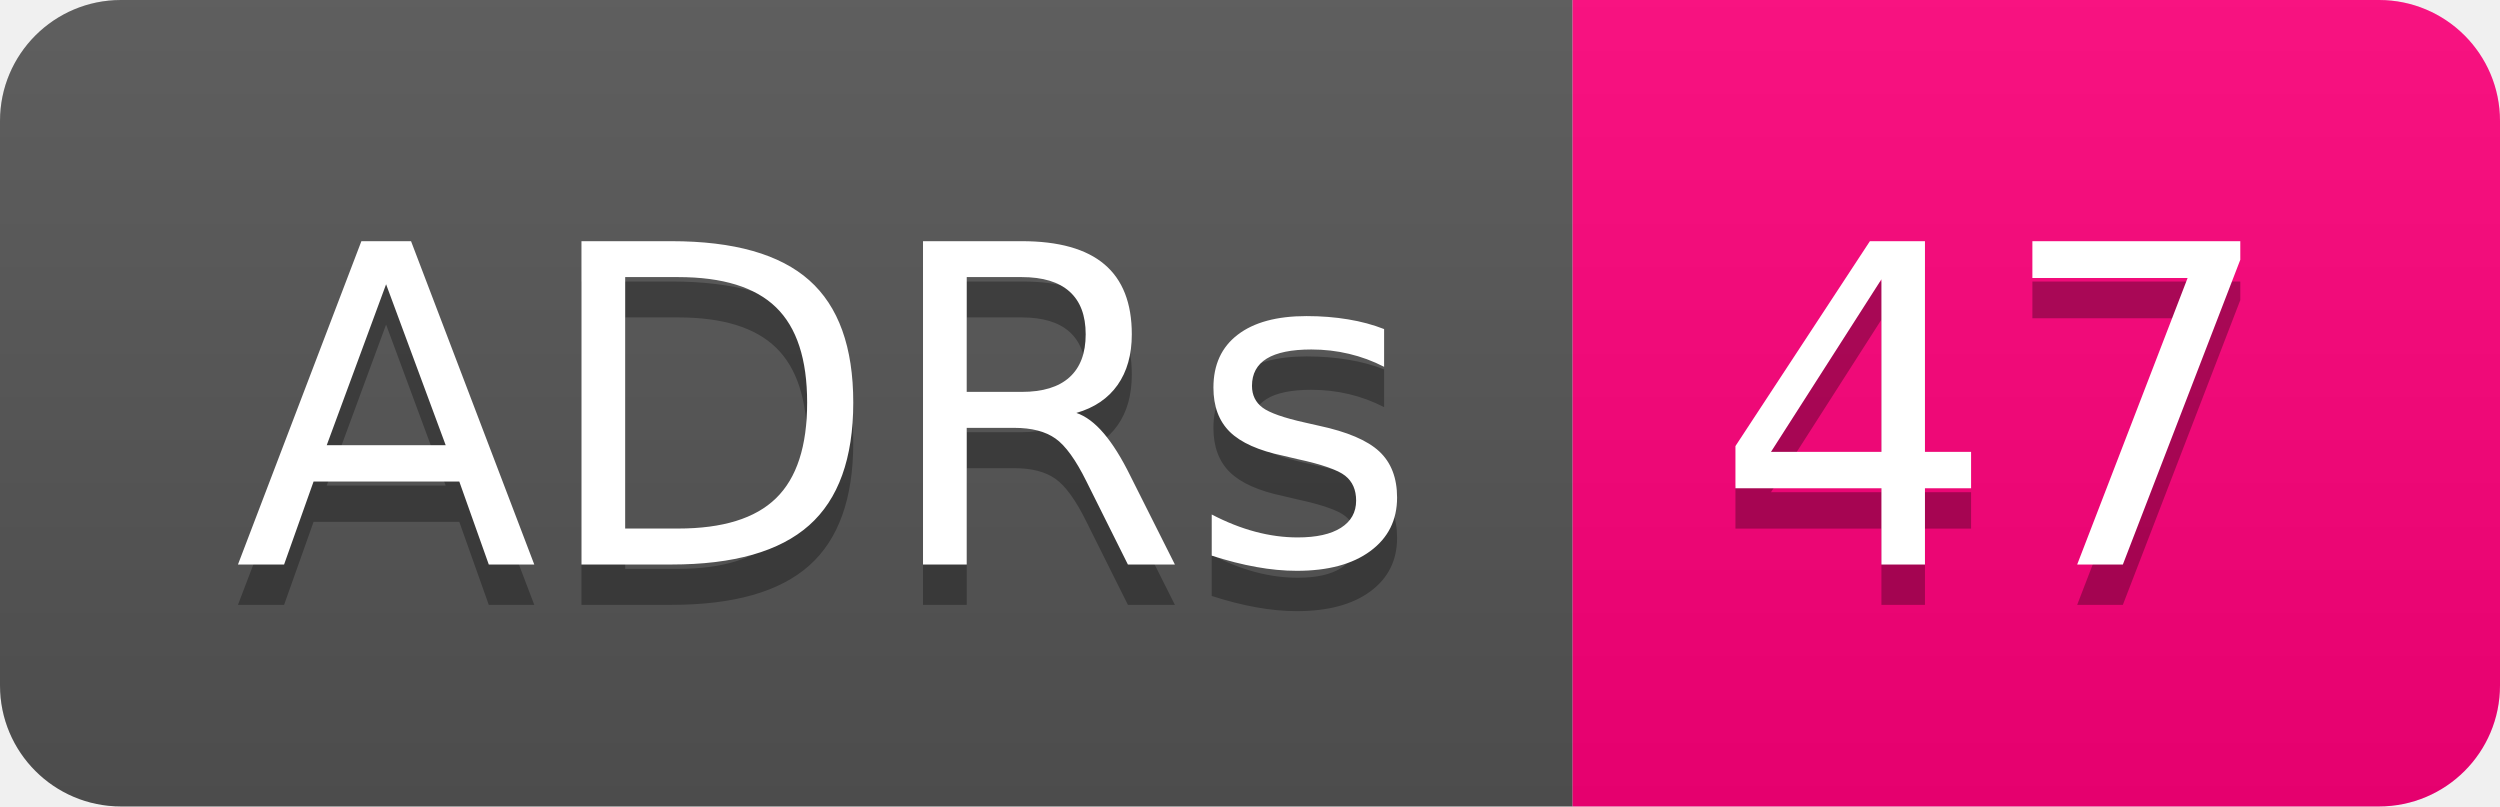
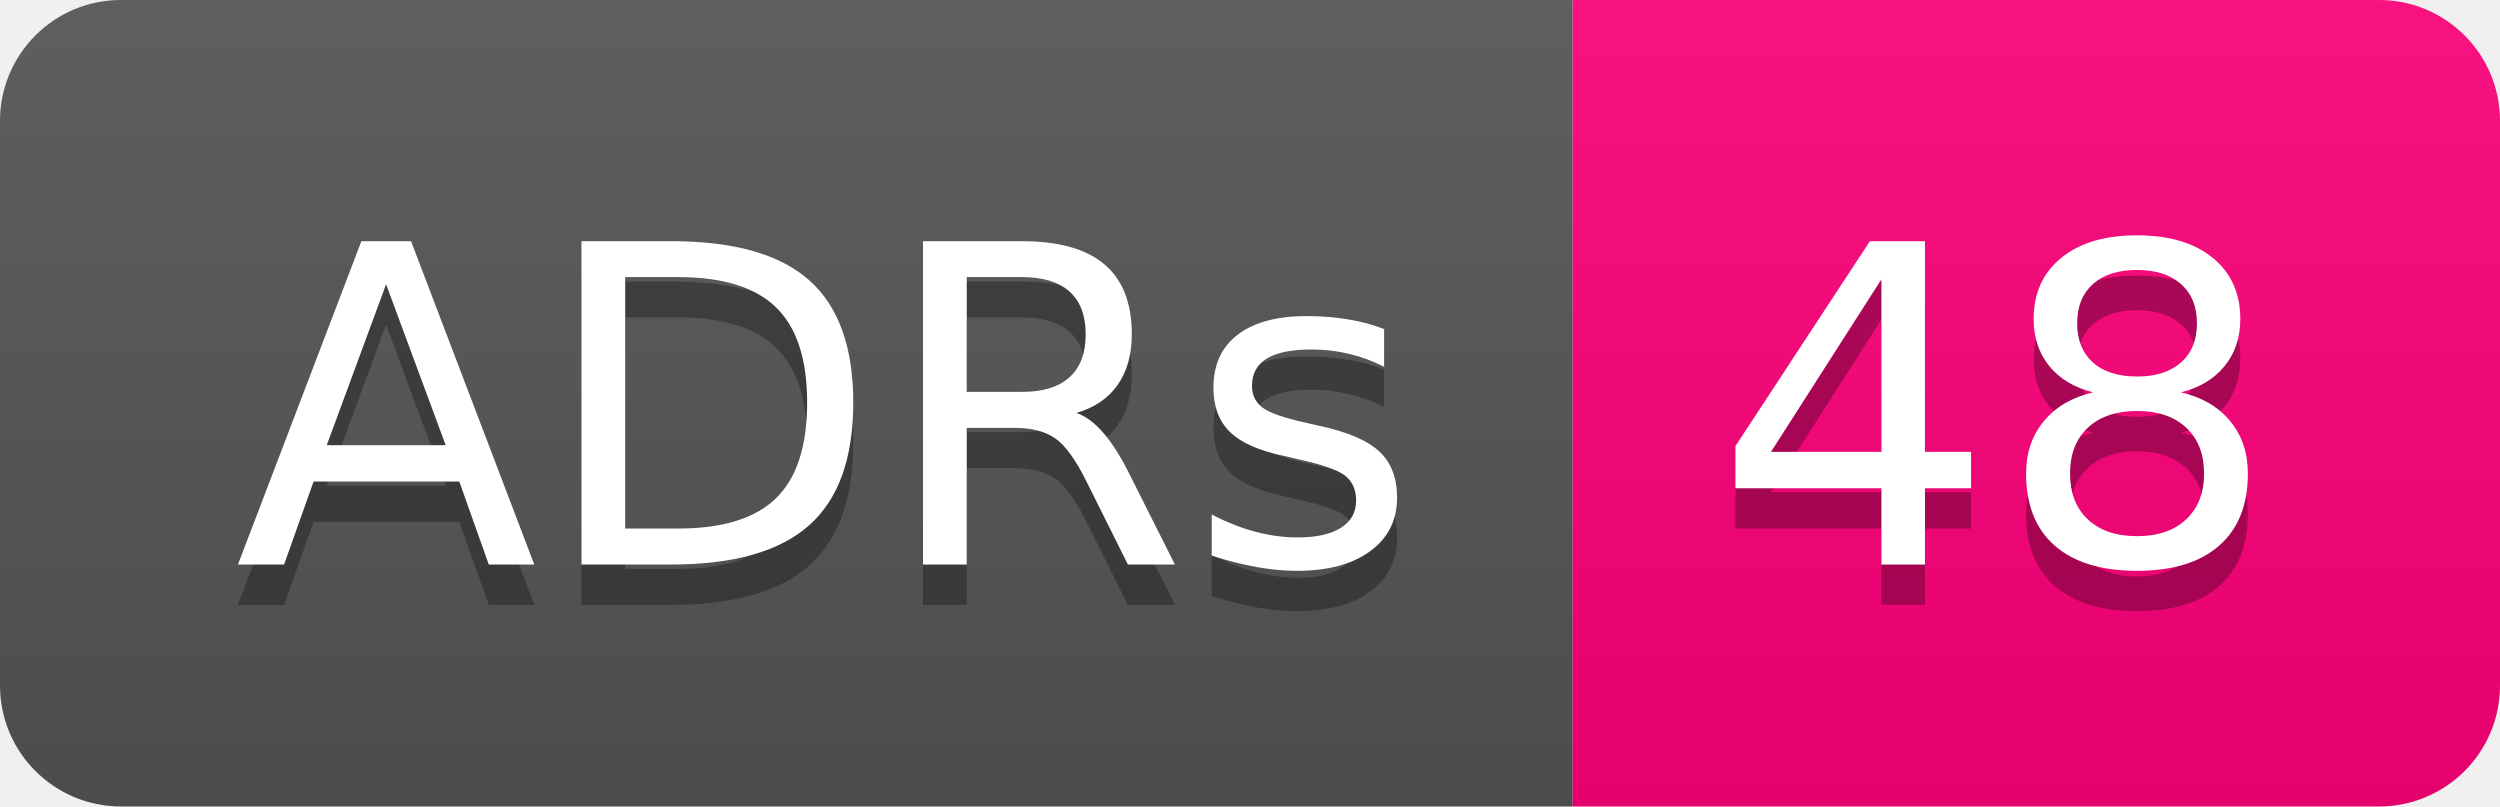
- <svg xmlns="http://www.w3.org/2000/svg" width="62" height="20" role="img" aria-label="ADRs: 47">
+ <svg xmlns="http://www.w3.org/2000/svg" width="62" height="20" role="img" aria-label="ADRs: 48">
  <linearGradient id="s" x2="0" y2="100%">
    <stop offset="0" stop-color="#bbb" stop-opacity=".1" />
    <stop offset="1" stop-opacity=".1" />
  </linearGradient>
  <clipPath id="r">
    <rect width="62" height="20" rx="3" fill="#fff" />
  </clipPath>
  <g clip-path="url(#r)">
    <rect width="39" height="20" fill="#555" />
    <rect x="39" width="23" height="20" fill="#ff007b" />
    <rect width="62" height="20" fill="url(#s)" />
  </g>
  <g fill="#fff" text-anchor="middle" font-family="Verdana,Geneva,DejaVu Sans,sans-serif" text-rendering="geometricPrecision" font-size="110">
    <text aria-hidden="true" x="205" y="150" fill="#010101" fill-opacity=".3" transform="scale(.1)" textLength="290">ADRs</text>
    <text x="205" y="140" transform="scale(.1)" fill="#fff" textLength="290">ADRs</text>
-     <text aria-hidden="true" x="495" y="150" fill="#010101" fill-opacity=".3" transform="scale(.1)" textLength="130">47</text>
-     <text x="495" y="140" transform="scale(.1)" fill="#fff" textLength="130">47</text>
+     <text aria-hidden="true" x="495" y="150" fill="#010101" fill-opacity=".3" transform="scale(.1)" textLength="130">48</text>
+     <text x="495" y="140" transform="scale(.1)" fill="#fff" textLength="130">48</text>
  </g>
</svg>
